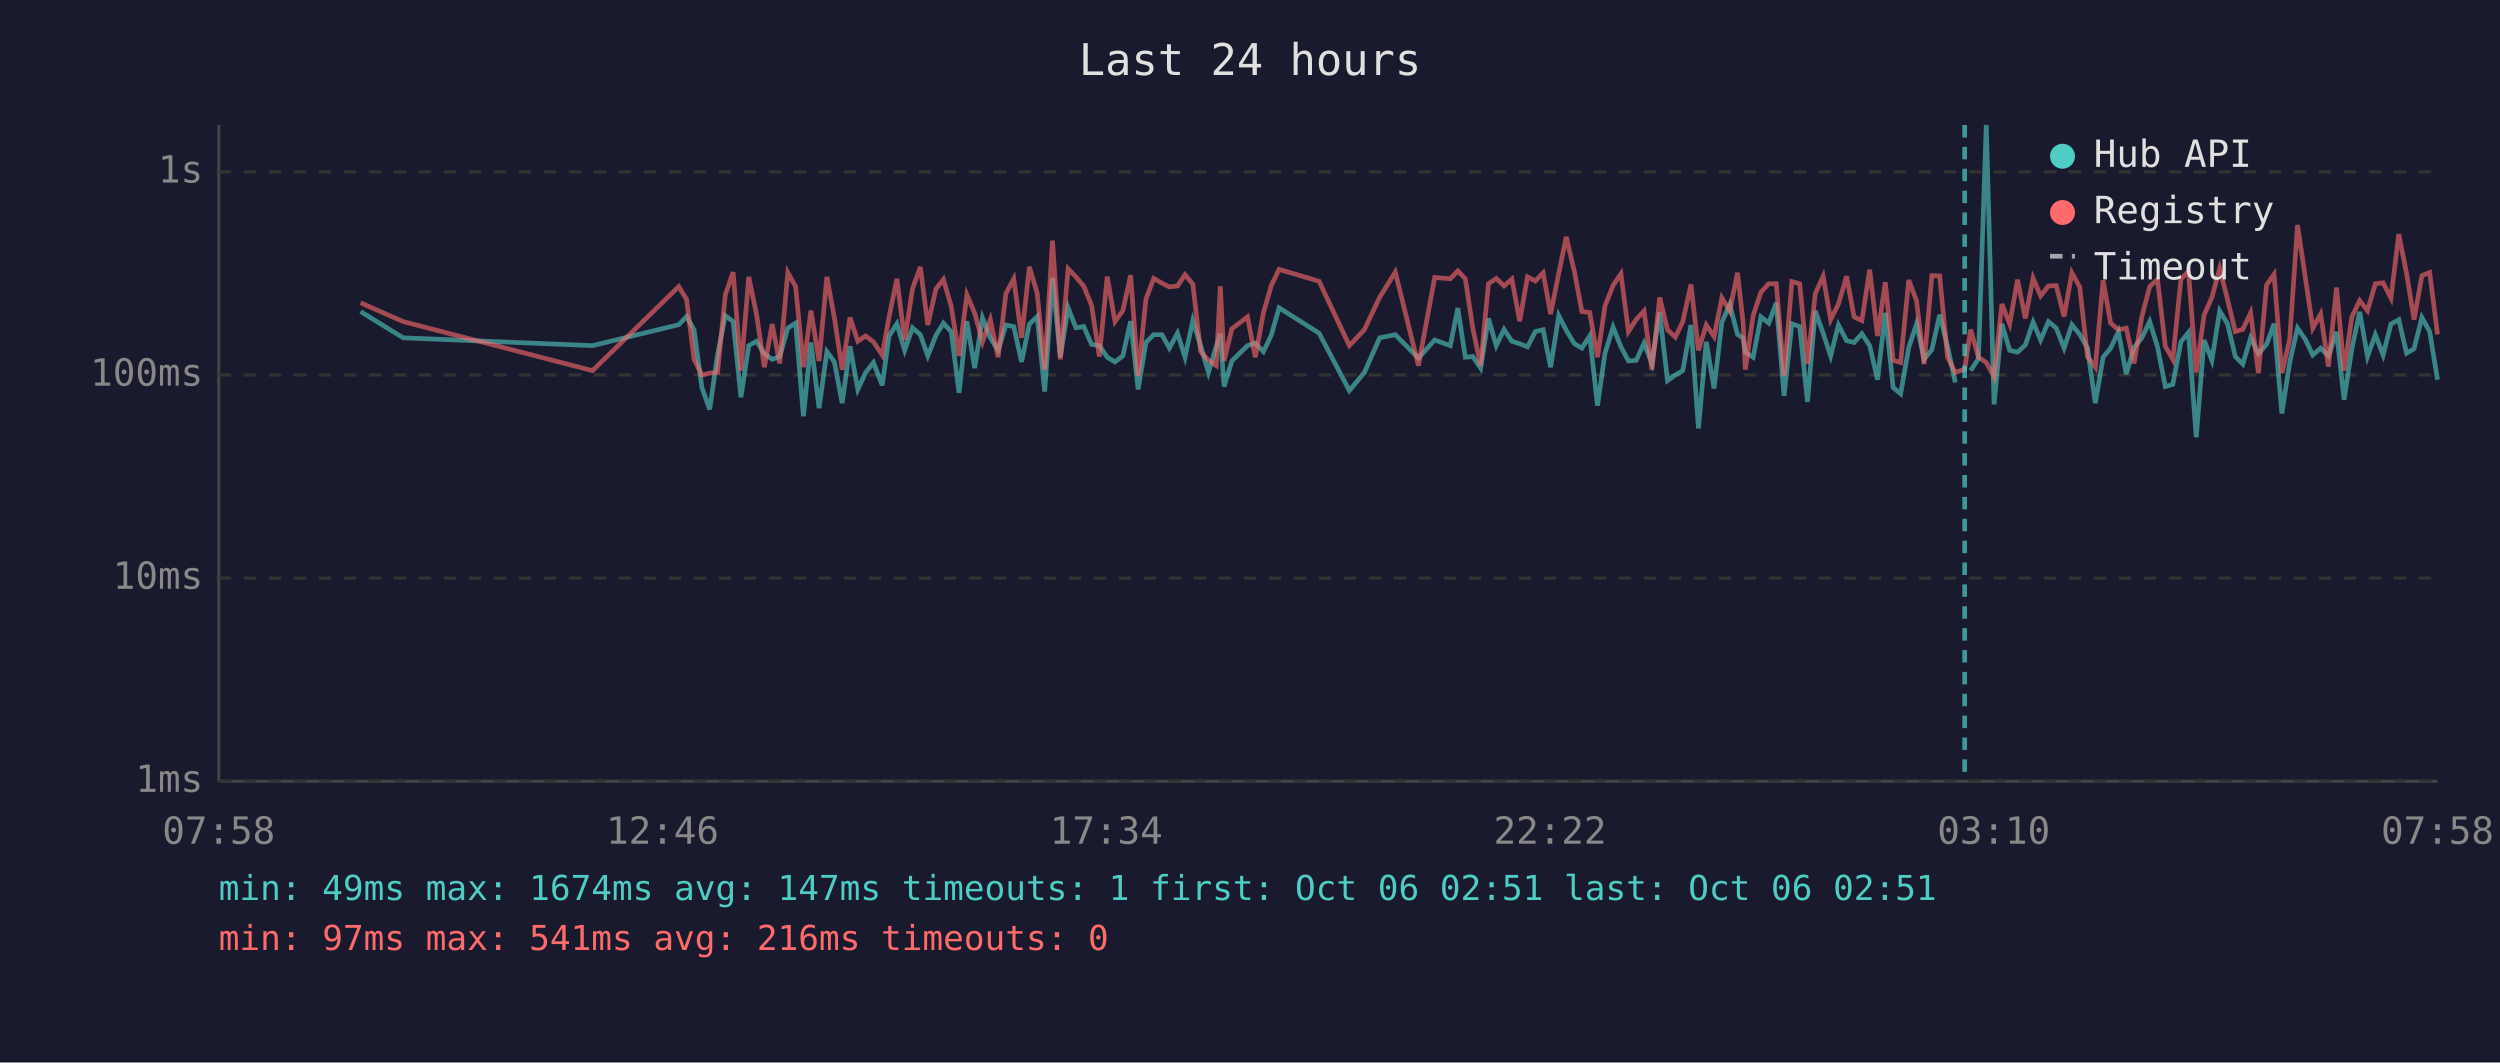
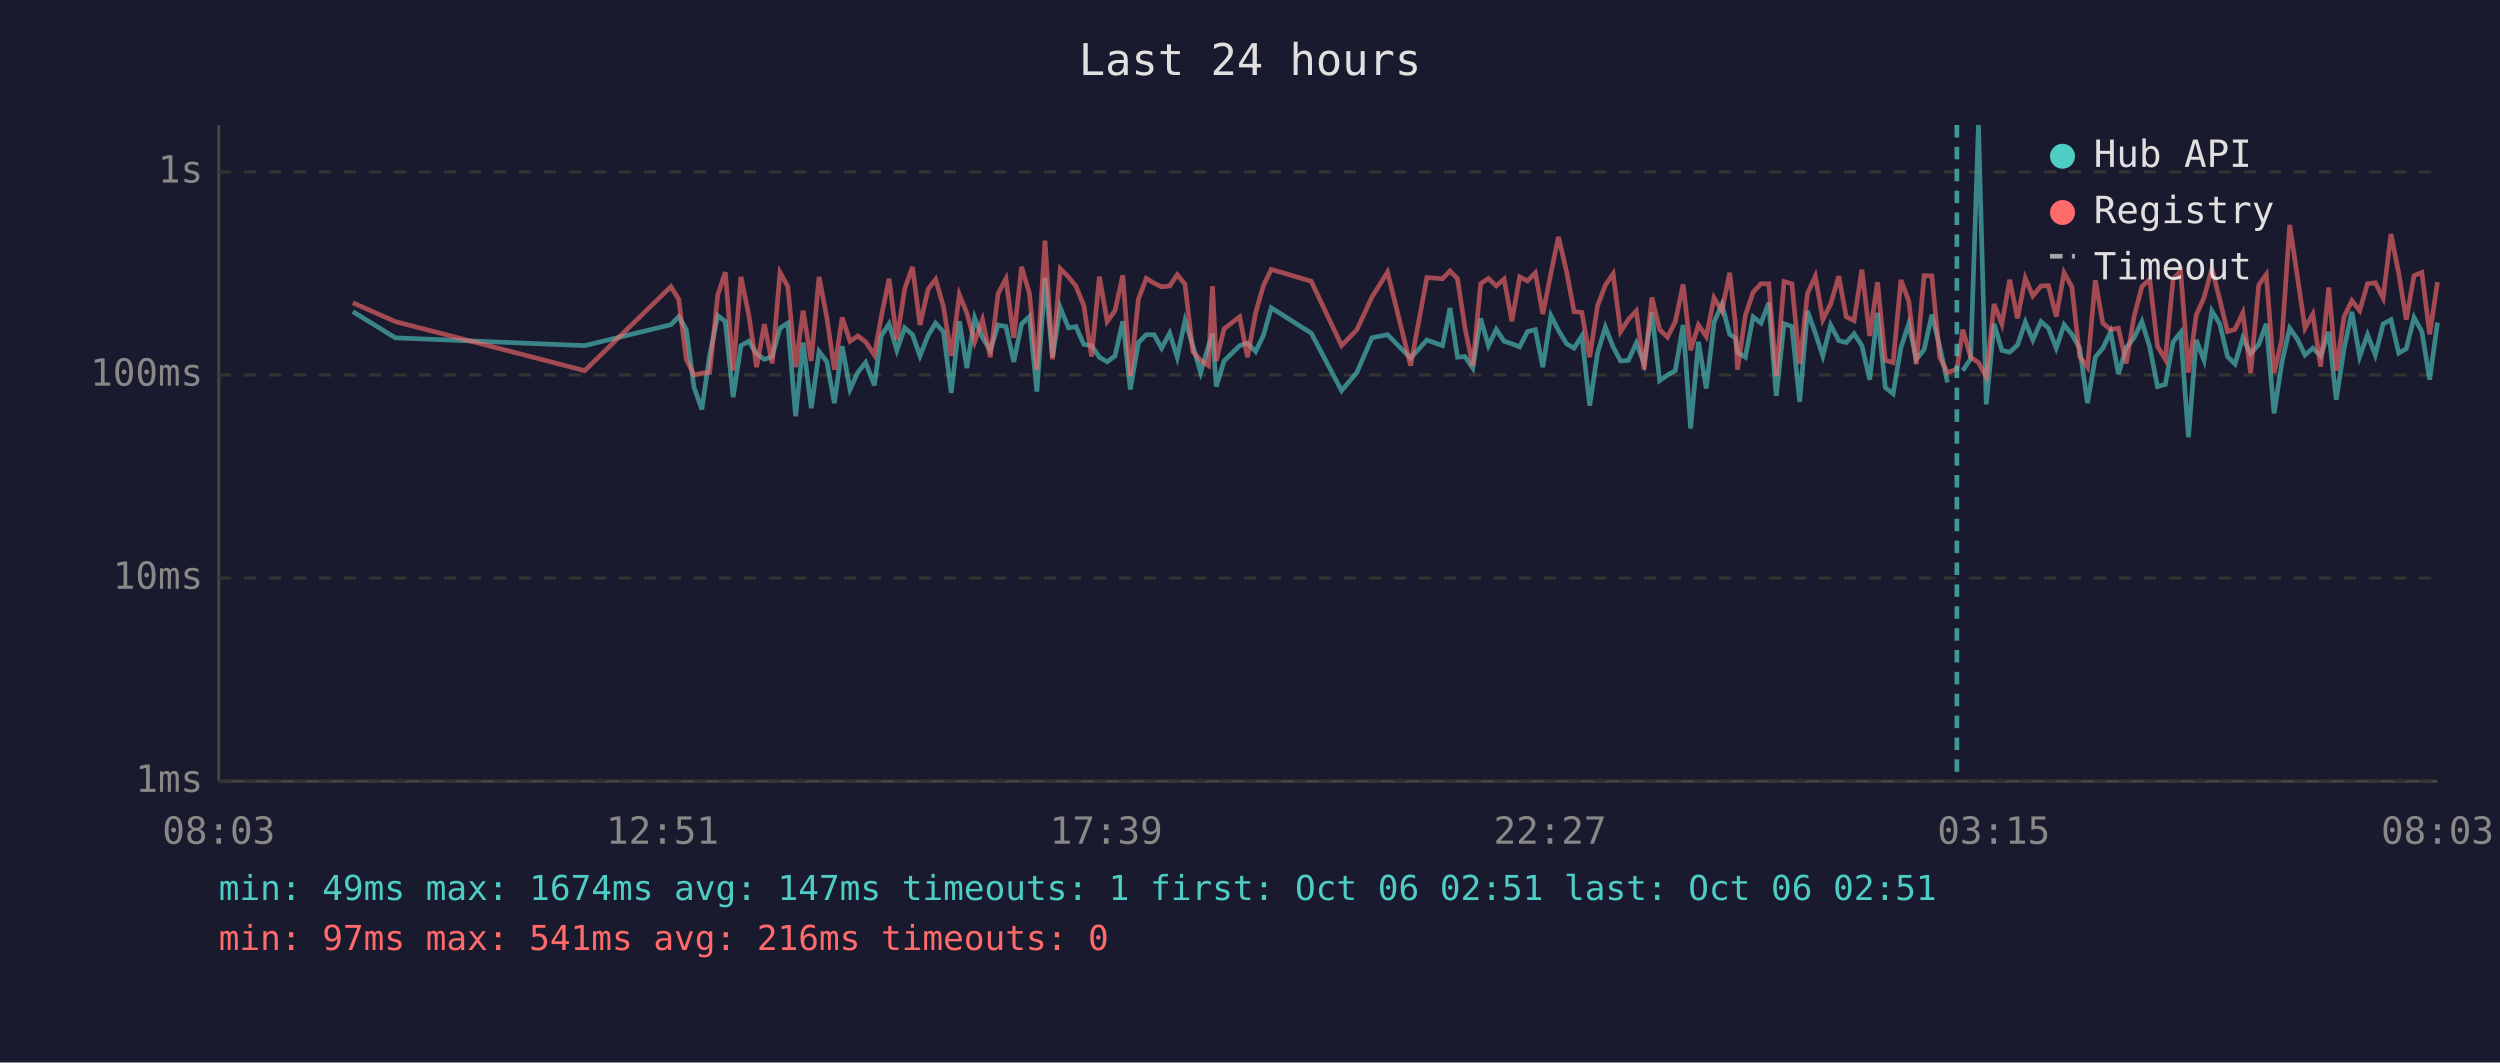
<svg xmlns="http://www.w3.org/2000/svg" viewBox="0 0 800 340" font-family="monospace" font-size="12">
  <rect width="800" height="340" fill="#1a1a2e" />
  <text x="400" y="24" fill="#e0e0e0" font-size="14" text-anchor="middle">Last 24 hours</text>
  <line x1="70" y1="40" x2="70" y2="250" stroke="#444" stroke-width="1" />
  <line x1="70" y1="250" x2="780" y2="250" stroke="#444" stroke-width="1" />
  <line x1="70" y1="250" x2="780" y2="250" stroke="#333" stroke-width="1" stroke-dasharray="4" />
  <text x="65" y="250" fill="#888" text-anchor="end" dominant-baseline="middle">1ms</text>
  <line x1="70" y1="185" x2="780" y2="185" stroke="#333" stroke-width="1" stroke-dasharray="4" />
  <text x="65" y="185" fill="#888" text-anchor="end" dominant-baseline="middle">10ms</text>
  <line x1="70" y1="120" x2="780" y2="120" stroke="#333" stroke-width="1" stroke-dasharray="4" />
  <text x="65" y="120" fill="#888" text-anchor="end" dominant-baseline="middle">100ms</text>
  <line x1="70" y1="55" x2="780" y2="55" stroke="#333" stroke-width="1" stroke-dasharray="4" />
  <text x="65" y="55" fill="#888" text-anchor="end" dominant-baseline="middle">1s</text>
-   <text x="70" y="270" fill="#888" text-anchor="middle">07:58</text>
-   <text x="212" y="270" fill="#888" text-anchor="middle">12:46</text>
-   <text x="354" y="270" fill="#888" text-anchor="middle">17:34</text>
-   <text x="496" y="270" fill="#888" text-anchor="middle">22:22</text>
-   <text x="638" y="270" fill="#888" text-anchor="middle">03:10</text>
-   <text x="780" y="270" fill="#888" text-anchor="middle">07:58</text>
-   <polyline points="115.4,99.7 129.0,108.1 189.6,110.6 217.2,103.9 219.7,101.3 222.1,105.5 224.6,124.0 227.1,131.0 229.6,113.6 232.1,101.0 234.6,102.9 237.1,127.1 239.6,110.6 242.1,109.2 244.6,113.2 247.1,115.0 249.5,114.1 252.1,105.0 254.6,103.4 257.1,133.2 259.5,109.6 262.1,130.6 264.6,112.5 267.0,115.8 269.5,129.0 272.0,110.8 274.5,124.6 277.0,119.2 279.5,116.0 282.3,123.3 284.5,107.5 287.0,103.6 289.5,112.1 292.0,104.9 294.5,107.1 296.9,113.9 299.5,107.3 301.9,103.4 304.4,106.2 306.9,125.7 309.4,102.8 311.9,117.8 314.4,101.7 316.9,108.1 319.4,112.1 321.9,104.0 324.4,104.5 326.9,115.8 329.4,103.7 331.9,101.3 334.3,125.3 336.8,88.9 339.3,114.3 341.8,98.5 344.3,104.9 346.8,104.5 349.3,110.2 351.8,110.6 354.3,114.3 356.8,115.8 359.3,113.9 361.8,102.8 364.2,124.6 366.7,109.6 369.2,107.1 371.8,107.1 374.2,111.4 376.8,106.6 379.2,114.3 381.7,102.6 384.2,110.6 386.7,119.2 389.2,110.8 390.5,106.8 391.7,123.7 394.2,115.5 399.2,110.6 401.7,109.8 404.3,112.5 406.8,107.3 409.3,98.5 422.1,106.6 431.8,125.0 436.6,119.2 441.5,108.1 446.5,107.1 453.9,114.6 459.1,108.8 464.1,110.6 466.5,98.6 468.9,114.3 471.3,114.1 473.8,117.8 476.3,101.9 478.8,110.6 481.3,105.4 483.8,109.2 486.3,110.0 488.8,111.0 491.3,106.1 493.8,105.5 496.2,117.5 498.8,101.0 501.2,105.7 503.8,110.0 506.2,111.4 508.7,107.5 511.2,129.8 513.6,113.0 516.2,104.7 518.7,111.0 521.1,115.5 523.6,115.3 526.1,109.8 528.6,116.3 531.1,100.0 533.6,121.8 536.1,120.0 538.5,118.6 541.1,104.0 543.5,137.1 546.0,109.4 548.5,124.3 551.0,103.1 553.5,97.4 556.0,107.0 557.8,108.2 558.5,112.7 561.0,114.3 563.5,101.4 566.0,103.4 568.4,96.9 570.9,126.7 573.4,103.6 575.9,104.5 578.4,128.6 580.9,99.5 583.4,106.6 585.8,113.9 588.3,104.0 590.9,109.0 593.3,109.6 595.8,106.8 598.3,110.6 600.8,121.5 603.3,100.1 605.8,124.0 608.2,126.0 610.8,111.2 613.3,103.6 615.7,115.0 618.2,111.9 620.7,100.7 623.2,110.8 625.7,122.4" fill="none" stroke="#4ecdc4" stroke-width="1.5" opacity="0.6" />
-   <polyline points="630.6,118.6 633.1,114.8 635.6,40.0 638.1,129.4 640.6,103.6 643.1,112.1 645.6,112.7 648.1,110.4 650.6,103.1 653.0,108.8 655.5,102.9 658.0,105.0 660.5,111.4 663.0,103.9 665.5,107.0 668.0,111.4 670.5,129.0 673.0,114.3 675.4,111.4 677.9,106.2 680.4,119.7 682.9,111.2 685.4,108.1 687.9,102.9 690.4,111.0 692.9,123.7 695.3,123.0 697.9,109.4 700.3,106.4 702.8,139.9 705.3,108.8 707.8,115.3 710.3,99.5 712.8,103.6 715.3,114.1 717.7,116.5 720.2,108.1 722.7,113.2 725.3,110.2 727.7,103.6 730.2,132.3 732.7,116.0 735.2,105.0 737.7,108.6 740.1,113.6 742.6,111.4 745.1,113.9 747.7,106.2 750.1,127.9 752.6,111.6 755.1,99.8 757.6,114.1 760.1,107.1 762.6,113.6 765.1,103.7 767.6,102.3 770.1,113.0 772.5,111.6 775.0,101.6 777.5,106.1 780.0,121.5" fill="none" stroke="#4ecdc4" stroke-width="1.5" opacity="0.6" />
-   <polyline points="115.4,96.9 129.0,102.9 189.6,118.6 217.2,91.7 219.7,95.8 222.1,115.0 224.6,120.0 227.1,119.4 229.6,119.2 232.1,94.3 234.6,87.1 237.1,118.6 239.6,88.6 242.1,100.7 244.6,117.5 247.1,103.7 249.5,116.3 252.1,87.2 254.6,91.7 257.1,117.5 259.5,99.4 262.1,115.5 264.6,88.6 267.0,101.7 269.5,118.3 272.0,101.6 274.5,109.2 277.0,107.5 279.5,109.4 282.3,113.6 284.5,101.4 287.0,89.2 289.5,108.8 292.0,92.4 294.5,85.4 296.9,104.0 299.5,92.5 301.9,89.4 304.4,98.1 306.9,113.9 309.4,94.3 311.9,100.2 314.4,109.4 316.9,102.3 319.4,114.3 321.9,93.9 324.4,89.2 326.9,108.1 329.4,85.4 331.9,93.8 334.3,118.3 336.8,77.0 339.3,115.0 341.8,86.0 344.3,88.6 346.8,91.6 349.3,97.7 351.8,114.1 354.3,88.5 356.8,102.9 359.3,99.4 361.8,88.1 364.2,120.3 366.7,95.7 369.2,89.1 371.8,90.6 374.2,91.8 376.8,91.5 379.2,87.9 381.7,90.9 384.2,112.5 386.7,115.3 389.2,117.0 390.5,91.6 391.7,115.5 394.2,105.2 399.2,101.4 401.7,114.3 404.3,100.1 406.8,91.4 409.3,86.2 422.1,90.0 431.8,110.6 436.6,105.5 441.5,95.1 446.5,87.1 453.9,117.0 459.1,88.8 464.1,89.2 466.5,86.7 468.9,89.2 471.3,105.0 473.8,117.0 476.3,90.8 478.8,89.1 481.3,91.5 483.8,89.3 486.3,102.8 488.8,88.6 491.3,89.9 493.8,87.3 496.2,100.5 498.8,87.4 501.2,75.8 503.8,86.9 506.2,99.7 508.7,100.0 511.2,114.3 513.6,97.9 516.2,91.3 518.7,87.6 521.1,106.1 523.6,102.2 526.1,99.5 528.6,118.3 531.1,95.2 533.6,105.5 536.1,107.9 538.5,102.9 541.1,91.0 543.5,112.1 546.0,104.0 548.5,107.7 551.0,95.3 553.5,99.5 556.0,87.3 557.8,103.2 558.5,118.3 561.0,101.0 563.5,93.5 566.0,90.8 568.4,90.8 570.9,120.3 573.4,90.1 575.9,90.8 578.4,116.5 580.9,93.9 583.4,88.4 585.8,102.3 588.3,97.3 590.9,88.4 593.3,101.4 595.8,102.6 598.3,86.3 600.8,107.5 603.3,90.3 605.8,115.3 608.2,116.0 610.8,89.6 613.3,96.3 615.7,116.5 618.2,88.2 620.7,88.3 623.2,114.3 625.7,119.2 628.7,118.1 630.6,105.5 633.1,114.3 635.6,116.0 638.1,120.6 640.6,97.3 643.1,103.7 645.6,89.5 648.1,101.9 650.6,89.0 653.0,94.7 655.5,91.5 658.0,91.4 660.5,101.3 663.0,87.3 665.5,91.8 668.0,114.1 670.5,117.5 673.0,89.7 675.4,103.4 677.9,105.5 680.4,105.0 682.9,116.3 685.4,101.3 687.9,91.7 690.4,89.4 692.9,110.8 695.3,115.0 697.9,89.3 700.3,86.8 702.8,119.2 705.3,100.8 707.8,95.2 710.3,85.9 712.8,95.8 715.3,106.1 717.7,105.4 720.2,100.1 722.7,119.4 725.3,91.2 727.7,87.8 730.2,119.4 732.7,108.6 735.2,72.0 737.7,88.8 740.1,105.0 742.6,100.5 745.1,117.3 747.7,92.0 750.1,118.6 752.6,101.4 755.1,96.2 757.6,99.4 760.1,90.8 762.6,90.5 765.1,95.4 767.6,74.9 770.1,87.5 772.5,102.3 775.0,88.2 777.5,87.2 780.0,107.0" fill="none" stroke="#ff6b6b" stroke-width="1.5" opacity="0.6" />
-   <line x1="628.7" y1="40" x2="628.7" y2="250" stroke="#4ecdc4" stroke-width="1.5" stroke-dasharray="4,3" opacity="0.7" />
+   <text x="70" y="270" fill="#888" text-anchor="middle">08:03</text>
+   <text x="212" y="270" fill="#888" text-anchor="middle">12:51</text>
+   <text x="354" y="270" fill="#888" text-anchor="middle">17:39</text>
+   <text x="496" y="270" fill="#888" text-anchor="middle">22:27</text>
+   <text x="638" y="270" fill="#888" text-anchor="middle">03:15</text>
+   <text x="780" y="270" fill="#888" text-anchor="middle">08:03</text>
+   <polyline points="112.9,99.7 126.5,108.1 187.1,110.6 214.7,103.9 217.2,101.3 219.6,105.5 222.1,124.0 224.6,131.0 227.1,113.6 229.7,101.0 232.1,102.9 234.6,127.1 237.1,110.6 239.6,109.2 242.1,113.2 244.6,115.0 247.1,114.1 249.6,105.0 252.1,103.4 254.6,133.2 257.0,109.6 259.6,130.6 262.1,112.5 264.6,115.8 267.0,129.0 269.5,110.8 272.0,124.6 274.5,119.2 277.0,116.0 279.8,123.3 282.0,107.5 284.5,103.6 287.0,112.1 289.5,104.9 292.0,107.1 294.4,113.9 297.0,107.3 299.4,103.4 301.9,106.2 304.4,125.7 307.0,102.8 309.4,117.8 311.9,101.7 314.4,108.1 316.9,112.1 319.4,104.0 321.9,104.5 324.4,115.8 326.9,103.7 329.4,101.3 331.8,125.3 334.4,88.9 336.8,114.3 339.3,98.5 341.9,104.9 344.3,104.5 346.8,110.2 349.3,110.6 351.8,114.3 354.3,115.8 356.8,113.9 359.3,102.8 361.7,124.6 364.3,109.6 366.8,107.1 369.3,107.1 371.7,111.4 374.3,106.6 376.7,114.3 379.2,102.6 381.7,110.6 384.2,119.2 386.7,110.8 388.0,106.8 389.2,123.7 391.7,115.5 396.7,110.6 399.2,109.8 401.8,112.5 404.3,107.3 406.8,98.5 419.6,106.6 429.3,125.0 434.2,119.2 439.0,108.1 444.0,107.1 451.4,114.6 456.6,108.8 461.6,110.6 464.0,98.6 466.4,114.3 468.8,114.1 471.3,117.8 473.8,101.9 476.3,110.6 478.8,105.4 481.3,109.2 483.8,110.0 486.3,111.0 488.8,106.1 491.3,105.5 493.7,117.5 496.3,101.0 498.7,105.7 501.3,110.0 503.7,111.4 506.2,107.5 508.7,129.8 511.2,113.0 513.7,104.7 516.2,111.0 518.6,115.5 521.1,115.3 523.6,109.8 526.1,116.3 528.6,100.0 531.1,121.8 533.6,120.0 536.1,118.6 538.6,104.0 541.0,137.1 543.5,109.4 546.0,124.3 548.5,103.1 551.0,97.4 553.5,107.0 555.3,108.2 556.0,112.7 558.5,114.3 561.0,101.4 563.5,103.4 566.0,96.9 568.4,126.7 570.9,103.6 573.4,104.5 575.9,128.6 578.4,99.5 580.9,106.6 583.3,113.9 585.8,104.0 588.4,109.0 590.8,109.6 593.3,106.8 595.8,110.6 598.3,121.5 600.8,100.1 603.3,124.0 605.8,126.0 608.3,111.2 610.8,103.6 613.2,115.0 615.7,111.9 618.2,100.7 620.7,110.8 623.2,122.4" fill="none" stroke="#4ecdc4" stroke-width="1.5" opacity="0.6" />
+   <polyline points="628.1,118.6 630.6,114.8 633.1,40.0 635.6,129.4 638.1,103.6 640.6,112.1 643.1,112.7 645.6,110.4 648.1,103.1 650.5,108.8 653.1,102.9 655.5,105.0 658.0,111.4 660.5,103.9 663.0,107.0 665.5,111.4 668.0,129.0 670.5,114.3 672.9,111.4 675.4,106.2 677.9,119.7 680.4,111.2 682.9,108.1 685.4,102.9 687.9,111.0 690.4,123.7 692.9,123.0 695.4,109.4 697.8,106.4 700.3,139.9 702.8,108.8 705.3,115.3 707.8,99.5 710.3,103.6 712.8,114.1 715.2,116.5 717.7,108.1 720.2,113.2 722.8,110.2 725.2,103.6 727.7,132.3 730.2,116.0 732.7,105.0 735.2,108.6 737.6,113.6 740.1,111.4 742.6,113.9 745.2,106.2 747.6,127.9 750.1,111.6 752.6,99.8 755.1,114.1 757.6,107.1 760.1,113.6 762.6,103.7 765.1,102.3 767.6,113.0 770.0,111.6 772.5,101.6 775.0,106.1 777.5,121.5 780.0,103.2" fill="none" stroke="#4ecdc4" stroke-width="1.5" opacity="0.6" />
+   <polyline points="112.9,96.9 126.5,102.9 187.1,118.6 214.7,91.7 217.2,95.8 219.6,115.0 222.1,120.0 224.6,119.4 227.1,119.2 229.7,94.3 232.1,87.1 234.6,118.6 237.1,88.6 239.6,100.7 242.1,117.5 244.6,103.7 247.1,116.3 249.6,87.2 252.1,91.7 254.6,117.5 257.0,99.4 259.6,115.5 262.1,88.6 264.6,101.7 267.0,118.3 269.5,101.6 272.0,109.2 274.5,107.5 277.0,109.4 279.8,113.6 282.0,101.4 284.5,89.2 287.0,108.8 289.5,92.4 292.0,85.4 294.4,104.0 297.0,92.5 299.4,89.4 301.9,98.1 304.4,113.9 307.0,94.3 309.4,100.2 311.9,109.4 314.4,102.3 316.9,114.3 319.4,93.9 321.9,89.2 324.4,108.1 326.9,85.4 329.4,93.8 331.8,118.3 334.4,77.0 336.8,115.0 339.3,86.0 341.9,88.6 344.3,91.6 346.8,97.7 349.3,114.1 351.8,88.5 354.3,102.9 356.8,99.4 359.3,88.1 361.7,120.3 364.3,95.7 366.8,89.1 369.3,90.6 371.7,91.8 374.3,91.5 376.7,87.9 379.2,90.9 381.7,112.5 384.2,115.3 386.7,117.0 388.0,91.6 389.2,115.5 391.7,105.2 396.7,101.4 399.2,114.3 401.8,100.1 404.3,91.4 406.8,86.2 419.6,90.0 429.3,110.6 434.2,105.5 439.0,95.1 444.0,87.1 451.4,117.0 456.6,88.8 461.6,89.2 464.0,86.7 466.4,89.2 468.8,105.0 471.3,117.0 473.8,90.8 476.3,89.1 478.8,91.5 481.3,89.3 483.8,102.8 486.3,88.6 488.8,89.9 491.3,87.3 493.7,100.5 496.3,87.4 498.7,75.8 501.3,86.9 503.7,99.7 506.2,100.0 508.7,114.3 511.2,97.9 513.7,91.3 516.2,87.6 518.6,106.1 521.1,102.2 523.6,99.5 526.1,118.3 528.6,95.2 531.1,105.5 533.6,107.9 536.1,102.9 538.6,91.0 541.0,112.1 543.5,104.0 546.0,107.7 548.5,95.3 551.0,99.5 553.5,87.3 555.3,103.2 556.0,118.3 558.5,101.0 561.0,93.5 563.5,90.8 566.0,90.8 568.4,120.3 570.9,90.1 573.4,90.8 575.9,116.5 578.4,93.9 580.9,88.4 583.3,102.3 585.8,97.3 588.4,88.4 590.8,101.4 593.3,102.6 595.8,86.3 598.3,107.5 600.8,90.3 603.3,115.3 605.8,116.0 608.3,89.6 610.8,96.3 613.2,116.5 615.7,88.2 618.2,88.3 620.7,114.3 623.2,119.2 626.2,118.1 628.1,105.5 630.6,114.3 633.1,116.0 635.6,120.6 638.1,97.3 640.6,103.7 643.1,89.5 645.6,101.9 648.1,89.0 650.5,94.7 653.1,91.5 655.5,91.4 658.0,101.3 660.5,87.3 663.0,91.8 665.5,114.1 668.0,117.5 670.5,89.7 672.9,103.4 675.4,105.5 677.9,105.0 680.4,116.3 682.9,101.3 685.4,91.7 687.9,89.4 690.4,110.8 692.9,115.0 695.4,89.3 697.8,86.8 700.3,119.2 702.8,100.8 705.3,95.2 707.8,85.9 710.3,95.8 712.8,106.1 715.2,105.4 717.7,100.1 720.2,119.4 722.8,91.2 725.2,87.8 727.7,119.4 730.2,108.6 732.7,72.0 735.2,88.8 737.6,105.0 740.1,100.5 742.6,117.3 745.2,92.0 747.6,118.6 750.1,101.4 752.6,96.2 755.1,99.4 757.6,90.8 760.1,90.5 762.6,95.4 765.1,74.9 767.6,87.5 770.0,102.3 772.5,88.2 775.0,87.2 777.5,107.0 780.0,90.3" fill="none" stroke="#ff6b6b" stroke-width="1.5" opacity="0.6" />
+   <line x1="626.2" y1="40" x2="626.2" y2="250" stroke="#4ecdc4" stroke-width="1.5" stroke-dasharray="4,3" opacity="0.7" />
  <circle cx="660" cy="50" r="4" fill="#4ecdc4" />
  <text x="670" y="50" fill="#e0e0e0" dominant-baseline="middle">Hub API</text>
  <circle cx="660" cy="68" r="4" fill="#ff6b6b" />
  <text x="670" y="68" fill="#e0e0e0" dominant-baseline="middle">Registry</text>
  <line x1="656" y1="82" x2="664" y2="82" stroke="#e0e0e0" stroke-width="1.5" stroke-dasharray="4,3" opacity="0.7" />
  <text x="670" y="86" fill="#e0e0e0" dominant-baseline="middle">Timeout</text>
  <text x="70" y="288" fill="#4ecdc4" font-size="11">min: 49ms  max: 1674ms  avg: 147ms  timeouts: 1  first: Oct 06 02:51  last: Oct 06 02:51</text>
  <text x="70" y="304" fill="#ff6b6b" font-size="11">min: 97ms  max: 541ms  avg: 216ms  timeouts: 0</text>
</svg>
